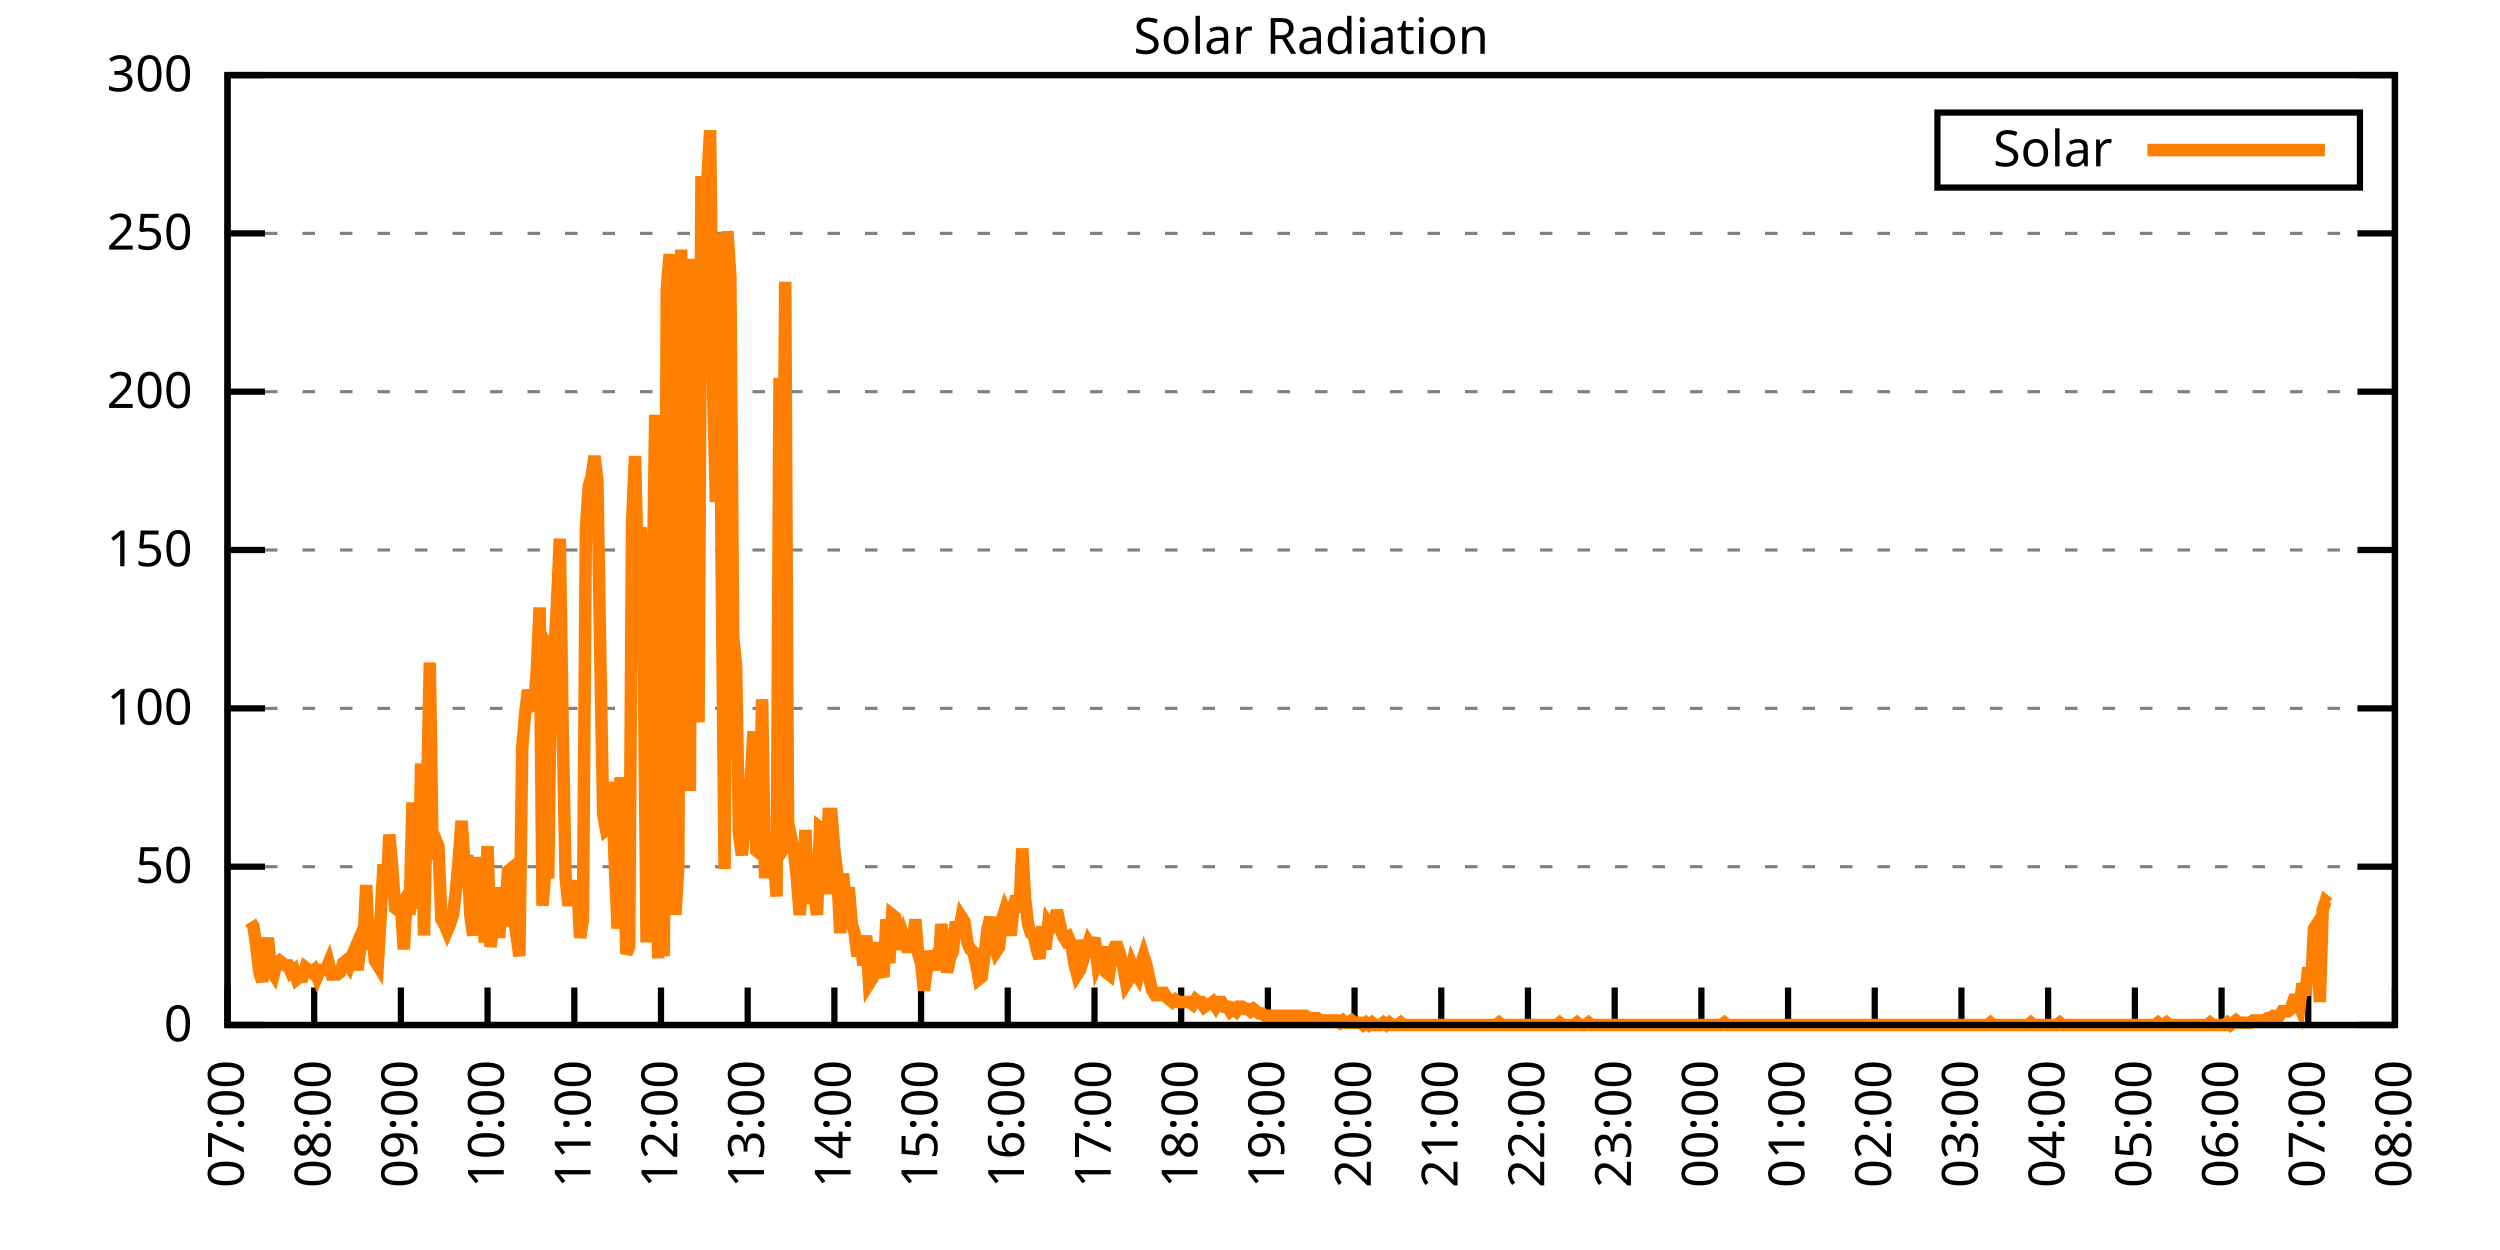
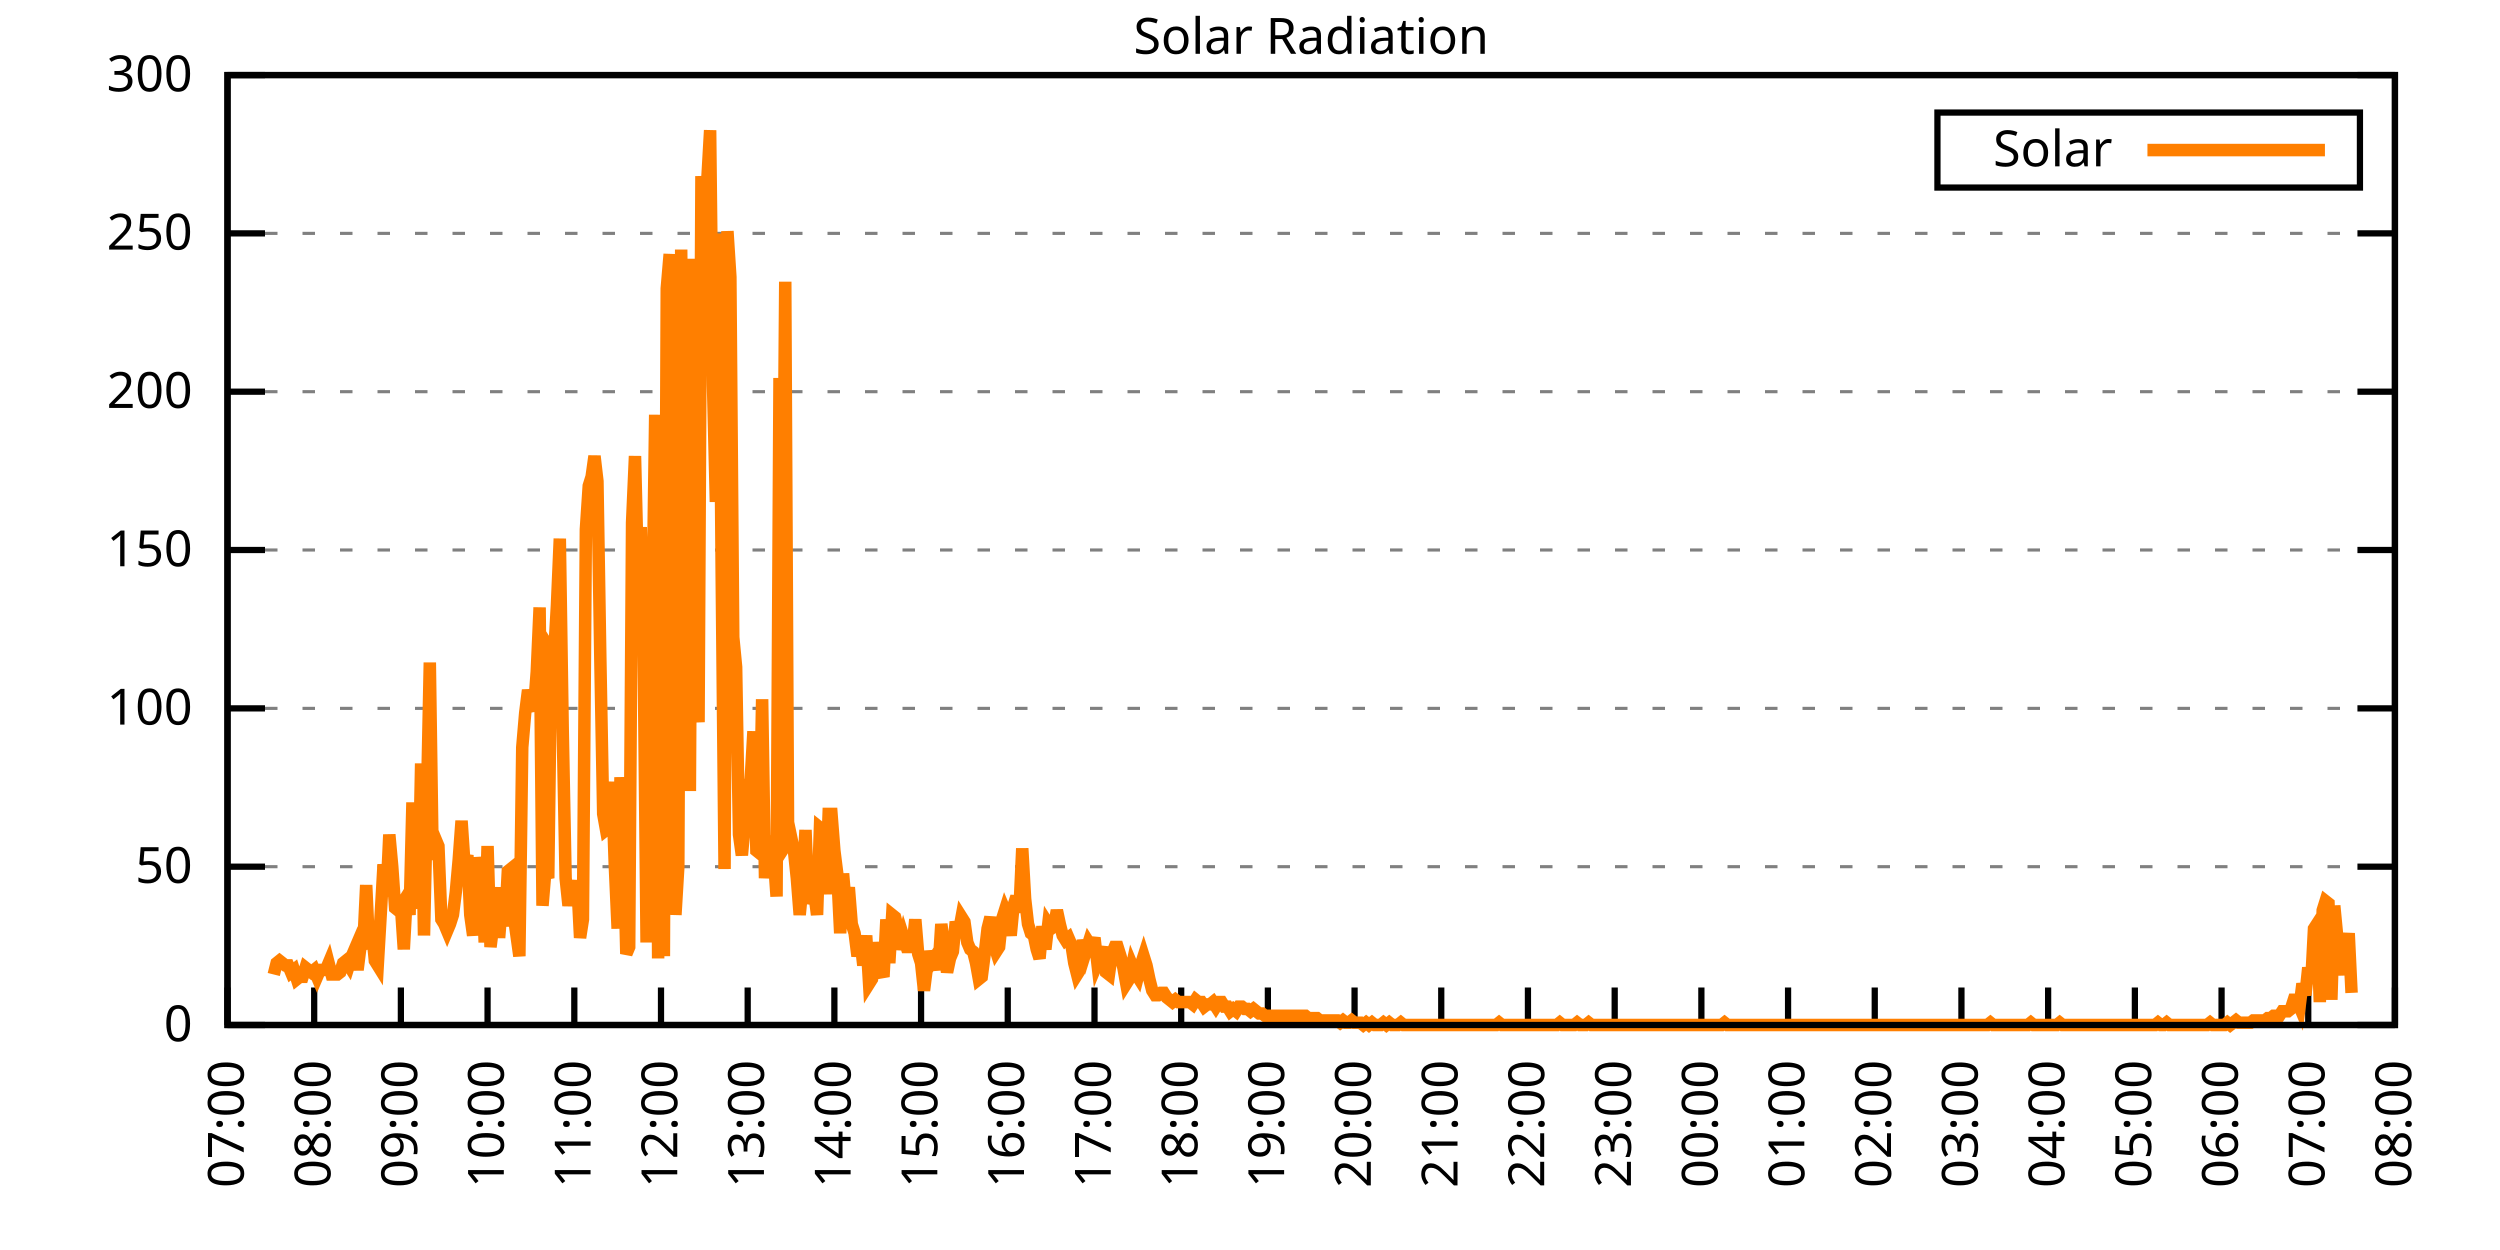
<svg xmlns="http://www.w3.org/2000/svg" xmlns:xlink="http://www.w3.org/1999/xlink" width="400" height="200" viewBox="0 0 400 200">
  <g id="gnuplot_canvas">
    <rect x="0" y="0" width="400" height="200" fill="none" />
    <defs>
      <circle id="gpDot" r="0.5" stroke-width="0.5" stroke="currentColor" />
      <path id="gpPt0" stroke-width="0.333" stroke="currentColor" d="M-1,0 h2 M0,-1 v2" />
      <path id="gpPt1" stroke-width="0.333" stroke="currentColor" d="M-1,-1 L1,1 M1,-1 L-1,1" />
      <path id="gpPt2" stroke-width="0.333" stroke="currentColor" d="M-1,0 L1,0 M0,-1 L0,1 M-1,-1 L1,1 M-1,1 L1,-1" />
      <rect id="gpPt3" stroke-width="0.333" stroke="currentColor" x="-1" y="-1" width="2" height="2" />
      <rect id="gpPt4" stroke-width="0.333" stroke="currentColor" fill="currentColor" x="-1" y="-1" width="2" height="2" />
      <circle id="gpPt5" stroke-width="0.333" stroke="currentColor" cx="0" cy="0" r="1" />
      <use xlink:href="#gpPt5" id="gpPt6" fill="currentColor" stroke="none" />
      <path id="gpPt7" stroke-width="0.333" stroke="currentColor" d="M0,-1.33 L-1.33,0.67 L1.33,0.67 z" />
      <use xlink:href="#gpPt7" id="gpPt8" fill="currentColor" stroke="none" />
      <use xlink:href="#gpPt7" id="gpPt9" stroke="currentColor" transform="rotate(180)" />
      <use xlink:href="#gpPt9" id="gpPt10" fill="currentColor" stroke="none" />
      <use xlink:href="#gpPt3" id="gpPt11" stroke="currentColor" transform="rotate(45)" />
      <use xlink:href="#gpPt11" id="gpPt12" fill="currentColor" stroke="none" />
      <path id="gpPt13" stroke-width="0.333" stroke="currentColor" d="M0,1.330 L1.265,0.411 L0.782,-1.067 L-0.782,-1.076 L-1.265,0.411 z" />
      <use xlink:href="#gpPt13" id="gpPt14" fill="currentColor" stroke="none" />
      <filter id="textbox" filterUnits="objectBoundingBox" x="0" y="0" height="1" width="1">
        <feFlood flood-color="white" flood-opacity="1" result="bgnd" />
        <feComposite in="SourceGraphic" in2="bgnd" operator="atop" />
      </filter>
      <filter id="greybox" filterUnits="objectBoundingBox" x="0" y="0" height="1" width="1">
        <feFlood flood-color="lightgrey" flood-opacity="1" result="grey" />
        <feComposite in="SourceGraphic" in2="grey" operator="atop" />
      </filter>
    </defs>
    <g fill="none" color="white" stroke="currentColor" stroke-width="1.00" stroke-linecap="butt" stroke-linejoin="miter">
</g>
    <g fill="none" color="black" stroke="currentColor" stroke-width="1.00" stroke-linecap="butt" stroke-linejoin="miter">
      <g stroke="none" shape-rendering="crispEdges">
        <polygon fill="rgb(255, 255, 255)" points="36.40,164.00 383.18,164.00 383.18,12.02 36.40,12.02 " />
      </g>
    </g>
    <g fill="none" color="black" stroke="currentColor" stroke-width="1.00" stroke-linecap="butt" stroke-linejoin="miter">
</g>
    <g fill="none" color="black" stroke="black" stroke-width="0.50" stroke-linecap="butt" stroke-linejoin="miter">
</g>
    <g fill="none" color="gray" stroke="currentColor" stroke-width="0.50" stroke-linecap="butt" stroke-linejoin="miter">
      <path stroke="gray" stroke-dasharray="2,4" class="gridline" d="M36.40,164.00 L383.19,164.00  " />
    </g>
    <g fill="none" color="gray" stroke="gray" stroke-width="1.00" stroke-linecap="butt" stroke-linejoin="miter">
</g>
    <g fill="none" color="black" stroke="currentColor" stroke-width="1.00" stroke-linecap="butt" stroke-linejoin="miter">
      <path stroke="black" d="M36.40,164.00 L42.40,164.00 M383.19,164.00 L377.19,164.00  " />
      <g transform="translate(30.80,166.60)" stroke="none" fill="black" font-family="Sans" font-size="8.00" text-anchor="end">
        <text>
          <tspan font-family="Sans"> 0</tspan>
        </text>
      </g>
    </g>
    <g fill="none" color="black" stroke="currentColor" stroke-width="1.00" stroke-linecap="butt" stroke-linejoin="miter">
</g>
    <g fill="none" color="black" stroke="black" stroke-width="0.50" stroke-linecap="butt" stroke-linejoin="miter">
</g>
    <g fill="none" color="gray" stroke="currentColor" stroke-width="0.50" stroke-linecap="butt" stroke-linejoin="miter">
      <path stroke="gray" stroke-dasharray="2,4" class="gridline" d="M36.40,138.67 L383.19,138.67  " />
    </g>
    <g fill="none" color="gray" stroke="gray" stroke-width="1.00" stroke-linecap="butt" stroke-linejoin="miter">
</g>
    <g fill="none" color="black" stroke="currentColor" stroke-width="1.00" stroke-linecap="butt" stroke-linejoin="miter">
      <path stroke="black" d="M36.40,138.67 L42.40,138.67 M383.19,138.67 L377.19,138.67  " />
      <g transform="translate(30.80,141.27)" stroke="none" fill="black" font-family="Sans" font-size="8.00" text-anchor="end">
        <text>
          <tspan font-family="Sans"> 50</tspan>
        </text>
      </g>
    </g>
    <g fill="none" color="black" stroke="currentColor" stroke-width="1.00" stroke-linecap="butt" stroke-linejoin="miter">
</g>
    <g fill="none" color="black" stroke="black" stroke-width="0.50" stroke-linecap="butt" stroke-linejoin="miter">
</g>
    <g fill="none" color="gray" stroke="currentColor" stroke-width="0.50" stroke-linecap="butt" stroke-linejoin="miter">
      <path stroke="gray" stroke-dasharray="2,4" class="gridline" d="M36.40,113.34 L383.19,113.34  " />
    </g>
    <g fill="none" color="gray" stroke="gray" stroke-width="1.00" stroke-linecap="butt" stroke-linejoin="miter">
</g>
    <g fill="none" color="black" stroke="currentColor" stroke-width="1.00" stroke-linecap="butt" stroke-linejoin="miter">
      <path stroke="black" d="M36.40,113.34 L42.40,113.34 M383.19,113.34 L377.19,113.34  " />
      <g transform="translate(30.80,115.94)" stroke="none" fill="black" font-family="Sans" font-size="8.00" text-anchor="end">
        <text>
          <tspan font-family="Sans"> 100</tspan>
        </text>
      </g>
    </g>
    <g fill="none" color="black" stroke="currentColor" stroke-width="1.00" stroke-linecap="butt" stroke-linejoin="miter">
</g>
    <g fill="none" color="black" stroke="black" stroke-width="0.50" stroke-linecap="butt" stroke-linejoin="miter">
</g>
    <g fill="none" color="gray" stroke="currentColor" stroke-width="0.50" stroke-linecap="butt" stroke-linejoin="miter">
      <path stroke="gray" stroke-dasharray="2,4" class="gridline" d="M36.40,88.00 L383.19,88.00  " />
    </g>
    <g fill="none" color="gray" stroke="gray" stroke-width="1.00" stroke-linecap="butt" stroke-linejoin="miter">
</g>
    <g fill="none" color="black" stroke="currentColor" stroke-width="1.00" stroke-linecap="butt" stroke-linejoin="miter">
      <path stroke="black" d="M36.40,88.00 L42.40,88.00 M383.19,88.00 L377.19,88.00  " />
      <g transform="translate(30.80,90.60)" stroke="none" fill="black" font-family="Sans" font-size="8.00" text-anchor="end">
        <text>
          <tspan font-family="Sans"> 150</tspan>
        </text>
      </g>
    </g>
    <g fill="none" color="black" stroke="currentColor" stroke-width="1.00" stroke-linecap="butt" stroke-linejoin="miter">
</g>
    <g fill="none" color="black" stroke="black" stroke-width="0.50" stroke-linecap="butt" stroke-linejoin="miter">
</g>
    <g fill="none" color="gray" stroke="currentColor" stroke-width="0.50" stroke-linecap="butt" stroke-linejoin="miter">
      <path stroke="gray" stroke-dasharray="2,4" class="gridline" d="M36.40,62.67 L383.19,62.67  " />
    </g>
    <g fill="none" color="gray" stroke="gray" stroke-width="1.00" stroke-linecap="butt" stroke-linejoin="miter">
</g>
    <g fill="none" color="black" stroke="currentColor" stroke-width="1.00" stroke-linecap="butt" stroke-linejoin="miter">
      <path stroke="black" d="M36.40,62.67 L42.40,62.67 M383.19,62.67 L377.19,62.67  " />
      <g transform="translate(30.80,65.27)" stroke="none" fill="black" font-family="Sans" font-size="8.00" text-anchor="end">
        <text>
          <tspan font-family="Sans"> 200</tspan>
        </text>
      </g>
    </g>
    <g fill="none" color="black" stroke="currentColor" stroke-width="1.00" stroke-linecap="butt" stroke-linejoin="miter">
</g>
    <g fill="none" color="black" stroke="black" stroke-width="0.50" stroke-linecap="butt" stroke-linejoin="miter">
</g>
    <g fill="none" color="gray" stroke="currentColor" stroke-width="0.50" stroke-linecap="butt" stroke-linejoin="miter">
      <path stroke="gray" stroke-dasharray="2,4" class="gridline" d="M36.40,37.34 L383.19,37.34  " />
    </g>
    <g fill="none" color="gray" stroke="gray" stroke-width="1.00" stroke-linecap="butt" stroke-linejoin="miter">
</g>
    <g fill="none" color="black" stroke="currentColor" stroke-width="1.00" stroke-linecap="butt" stroke-linejoin="miter">
      <path stroke="black" d="M36.40,37.34 L42.40,37.34 M383.19,37.34 L377.19,37.34  " />
      <g transform="translate(30.80,39.94)" stroke="none" fill="black" font-family="Sans" font-size="8.00" text-anchor="end">
        <text>
          <tspan font-family="Sans"> 250</tspan>
        </text>
      </g>
    </g>
    <g fill="none" color="black" stroke="currentColor" stroke-width="1.00" stroke-linecap="butt" stroke-linejoin="miter">
</g>
    <g fill="none" color="black" stroke="black" stroke-width="0.50" stroke-linecap="butt" stroke-linejoin="miter">
</g>
    <g fill="none" color="gray" stroke="currentColor" stroke-width="0.50" stroke-linecap="butt" stroke-linejoin="miter">
      <path stroke="gray" stroke-dasharray="2,4" class="gridline" d="M36.40,12.01 L383.19,12.01  " />
    </g>
    <g fill="none" color="gray" stroke="gray" stroke-width="1.00" stroke-linecap="butt" stroke-linejoin="miter">
</g>
    <g fill="none" color="black" stroke="currentColor" stroke-width="1.00" stroke-linecap="butt" stroke-linejoin="miter">
      <path stroke="black" d="M36.40,12.01 L42.40,12.01 M383.19,12.01 L377.19,12.01  " />
      <g transform="translate(30.80,14.61)" stroke="none" fill="black" font-family="Sans" font-size="8.00" text-anchor="end">
        <text>
          <tspan font-family="Sans"> 300</tspan>
        </text>
      </g>
    </g>
    <g fill="none" color="black" stroke="currentColor" stroke-width="1.00" stroke-linecap="butt" stroke-linejoin="miter">
      <path stroke="black" d="M36.40,164.00 L36.40,158.00  " />
      <g transform="translate(39.00,169.60) rotate(270.00)" stroke="none" fill="black" font-family="Sans" font-size="8.00" text-anchor="end">
        <text>
          <tspan font-family="Sans">07:00</tspan>
        </text>
      </g>
    </g>
    <g fill="none" color="black" stroke="currentColor" stroke-width="1.00" stroke-linecap="butt" stroke-linejoin="miter">
      <path stroke="black" d="M50.27,164.00 L50.27,158.00  " />
      <g transform="translate(52.87,169.60) rotate(270.00)" stroke="none" fill="black" font-family="Sans" font-size="8.00" text-anchor="end">
        <text>
          <tspan font-family="Sans">08:00</tspan>
        </text>
      </g>
    </g>
    <g fill="none" color="black" stroke="currentColor" stroke-width="1.00" stroke-linecap="butt" stroke-linejoin="miter">
      <path stroke="black" d="M64.14,164.00 L64.14,158.00  " />
      <g transform="translate(66.74,169.60) rotate(270.00)" stroke="none" fill="black" font-family="Sans" font-size="8.00" text-anchor="end">
        <text>
          <tspan font-family="Sans">09:00</tspan>
        </text>
      </g>
    </g>
    <g fill="none" color="black" stroke="currentColor" stroke-width="1.00" stroke-linecap="butt" stroke-linejoin="miter">
      <path stroke="black" d="M78.01,164.00 L78.01,158.00  " />
      <g transform="translate(80.61,169.60) rotate(270.00)" stroke="none" fill="black" font-family="Sans" font-size="8.00" text-anchor="end">
        <text>
          <tspan font-family="Sans">10:00</tspan>
        </text>
      </g>
    </g>
    <g fill="none" color="black" stroke="currentColor" stroke-width="1.00" stroke-linecap="butt" stroke-linejoin="miter">
      <path stroke="black" d="M91.89,164.00 L91.89,158.00  " />
      <g transform="translate(94.49,169.60) rotate(270.00)" stroke="none" fill="black" font-family="Sans" font-size="8.00" text-anchor="end">
        <text>
          <tspan font-family="Sans">11:00</tspan>
        </text>
      </g>
    </g>
    <g fill="none" color="black" stroke="currentColor" stroke-width="1.00" stroke-linecap="butt" stroke-linejoin="miter">
      <path stroke="black" d="M105.76,164.00 L105.76,158.00  " />
      <g transform="translate(108.36,169.60) rotate(270.00)" stroke="none" fill="black" font-family="Sans" font-size="8.00" text-anchor="end">
        <text>
          <tspan font-family="Sans">12:00</tspan>
        </text>
      </g>
    </g>
    <g fill="none" color="black" stroke="currentColor" stroke-width="1.00" stroke-linecap="butt" stroke-linejoin="miter">
      <path stroke="black" d="M119.63,164.00 L119.63,158.00  " />
      <g transform="translate(122.23,169.60) rotate(270.00)" stroke="none" fill="black" font-family="Sans" font-size="8.00" text-anchor="end">
        <text>
          <tspan font-family="Sans">13:00</tspan>
        </text>
      </g>
    </g>
    <g fill="none" color="black" stroke="currentColor" stroke-width="1.00" stroke-linecap="butt" stroke-linejoin="miter">
      <path stroke="black" d="M133.50,164.00 L133.50,158.00  " />
      <g transform="translate(136.10,169.60) rotate(270.00)" stroke="none" fill="black" font-family="Sans" font-size="8.00" text-anchor="end">
        <text>
          <tspan font-family="Sans">14:00</tspan>
        </text>
      </g>
    </g>
    <g fill="none" color="black" stroke="currentColor" stroke-width="1.00" stroke-linecap="butt" stroke-linejoin="miter">
      <path stroke="black" d="M147.37,164.00 L147.37,158.00  " />
      <g transform="translate(149.97,169.60) rotate(270.00)" stroke="none" fill="black" font-family="Sans" font-size="8.00" text-anchor="end">
        <text>
          <tspan font-family="Sans">15:00</tspan>
        </text>
      </g>
    </g>
    <g fill="none" color="black" stroke="currentColor" stroke-width="1.00" stroke-linecap="butt" stroke-linejoin="miter">
      <path stroke="black" d="M161.24,164.00 L161.24,158.00  " />
      <g transform="translate(163.84,169.60) rotate(270.00)" stroke="none" fill="black" font-family="Sans" font-size="8.00" text-anchor="end">
        <text>
          <tspan font-family="Sans">16:00</tspan>
        </text>
      </g>
    </g>
    <g fill="none" color="black" stroke="currentColor" stroke-width="1.00" stroke-linecap="butt" stroke-linejoin="miter">
      <path stroke="black" d="M175.12,164.00 L175.12,158.00  " />
      <g transform="translate(177.72,169.60) rotate(270.00)" stroke="none" fill="black" font-family="Sans" font-size="8.00" text-anchor="end">
        <text>
          <tspan font-family="Sans">17:00</tspan>
        </text>
      </g>
    </g>
    <g fill="none" color="black" stroke="currentColor" stroke-width="1.00" stroke-linecap="butt" stroke-linejoin="miter">
      <path stroke="black" d="M188.99,164.00 L188.99,158.00  " />
      <g transform="translate(191.59,169.60) rotate(270.00)" stroke="none" fill="black" font-family="Sans" font-size="8.00" text-anchor="end">
        <text>
          <tspan font-family="Sans">18:00</tspan>
        </text>
      </g>
    </g>
    <g fill="none" color="black" stroke="currentColor" stroke-width="1.00" stroke-linecap="butt" stroke-linejoin="miter">
      <path stroke="black" d="M202.86,164.00 L202.86,158.00  " />
      <g transform="translate(205.46,169.60) rotate(270.00)" stroke="none" fill="black" font-family="Sans" font-size="8.00" text-anchor="end">
        <text>
          <tspan font-family="Sans">19:00</tspan>
        </text>
      </g>
    </g>
    <g fill="none" color="black" stroke="currentColor" stroke-width="1.00" stroke-linecap="butt" stroke-linejoin="miter">
      <path stroke="black" d="M216.73,164.00 L216.73,158.00  " />
      <g transform="translate(219.33,169.60) rotate(270.00)" stroke="none" fill="black" font-family="Sans" font-size="8.00" text-anchor="end">
        <text>
          <tspan font-family="Sans">20:00</tspan>
        </text>
      </g>
    </g>
    <g fill="none" color="black" stroke="currentColor" stroke-width="1.00" stroke-linecap="butt" stroke-linejoin="miter">
      <path stroke="black" d="M230.60,164.00 L230.60,158.00  " />
      <g transform="translate(233.20,169.60) rotate(270.00)" stroke="none" fill="black" font-family="Sans" font-size="8.00" text-anchor="end">
        <text>
          <tspan font-family="Sans">21:00</tspan>
        </text>
      </g>
    </g>
    <g fill="none" color="black" stroke="currentColor" stroke-width="1.00" stroke-linecap="butt" stroke-linejoin="miter">
      <path stroke="black" d="M244.47,164.00 L244.47,158.00  " />
      <g transform="translate(247.07,169.60) rotate(270.00)" stroke="none" fill="black" font-family="Sans" font-size="8.00" text-anchor="end">
        <text>
          <tspan font-family="Sans">22:00</tspan>
        </text>
      </g>
    </g>
    <g fill="none" color="black" stroke="currentColor" stroke-width="1.00" stroke-linecap="butt" stroke-linejoin="miter">
      <path stroke="black" d="M258.35,164.00 L258.35,158.00  " />
      <g transform="translate(260.95,169.60) rotate(270.00)" stroke="none" fill="black" font-family="Sans" font-size="8.00" text-anchor="end">
        <text>
          <tspan font-family="Sans">23:00</tspan>
        </text>
      </g>
    </g>
    <g fill="none" color="black" stroke="currentColor" stroke-width="1.00" stroke-linecap="butt" stroke-linejoin="miter">
      <path stroke="black" d="M272.22,164.00 L272.22,158.00  " />
      <g transform="translate(274.82,169.60) rotate(270.00)" stroke="none" fill="black" font-family="Sans" font-size="8.00" text-anchor="end">
        <text>
          <tspan font-family="Sans">00:00</tspan>
        </text>
      </g>
    </g>
    <g fill="none" color="black" stroke="currentColor" stroke-width="1.00" stroke-linecap="butt" stroke-linejoin="miter">
      <path stroke="black" d="M286.09,164.00 L286.09,158.00  " />
      <g transform="translate(288.69,169.60) rotate(270.00)" stroke="none" fill="black" font-family="Sans" font-size="8.00" text-anchor="end">
        <text>
          <tspan font-family="Sans">01:00</tspan>
        </text>
      </g>
    </g>
    <g fill="none" color="black" stroke="currentColor" stroke-width="1.00" stroke-linecap="butt" stroke-linejoin="miter">
      <path stroke="black" d="M299.96,164.00 L299.96,158.00  " />
      <g transform="translate(302.56,169.60) rotate(270.00)" stroke="none" fill="black" font-family="Sans" font-size="8.00" text-anchor="end">
        <text>
          <tspan font-family="Sans">02:00</tspan>
        </text>
      </g>
    </g>
    <g fill="none" color="black" stroke="currentColor" stroke-width="1.00" stroke-linecap="butt" stroke-linejoin="miter">
      <path stroke="black" d="M313.83,164.00 L313.83,158.00  " />
      <g transform="translate(316.43,169.60) rotate(270.00)" stroke="none" fill="black" font-family="Sans" font-size="8.00" text-anchor="end">
        <text>
          <tspan font-family="Sans">03:00</tspan>
        </text>
      </g>
    </g>
    <g fill="none" color="black" stroke="currentColor" stroke-width="1.00" stroke-linecap="butt" stroke-linejoin="miter">
      <path stroke="black" d="M327.70,164.00 L327.70,158.00  " />
      <g transform="translate(330.30,169.60) rotate(270.00)" stroke="none" fill="black" font-family="Sans" font-size="8.00" text-anchor="end">
        <text>
          <tspan font-family="Sans">04:00</tspan>
        </text>
      </g>
    </g>
    <g fill="none" color="black" stroke="currentColor" stroke-width="1.00" stroke-linecap="butt" stroke-linejoin="miter">
      <path stroke="black" d="M341.58,164.00 L341.58,158.00  " />
      <g transform="translate(344.18,169.60) rotate(270.00)" stroke="none" fill="black" font-family="Sans" font-size="8.00" text-anchor="end">
        <text>
          <tspan font-family="Sans">05:00</tspan>
        </text>
      </g>
    </g>
    <g fill="none" color="black" stroke="currentColor" stroke-width="1.00" stroke-linecap="butt" stroke-linejoin="miter">
      <path stroke="black" d="M355.45,164.00 L355.45,158.00  " />
      <g transform="translate(358.05,169.60) rotate(270.00)" stroke="none" fill="black" font-family="Sans" font-size="8.00" text-anchor="end">
        <text>
          <tspan font-family="Sans">06:00</tspan>
        </text>
      </g>
    </g>
    <g fill="none" color="black" stroke="currentColor" stroke-width="1.00" stroke-linecap="butt" stroke-linejoin="miter">
      <path stroke="black" d="M369.32,164.00 L369.32,158.00  " />
      <g transform="translate(371.92,169.60) rotate(270.00)" stroke="none" fill="black" font-family="Sans" font-size="8.00" text-anchor="end">
        <text>
          <tspan font-family="Sans">07:00</tspan>
        </text>
      </g>
    </g>
    <g fill="none" color="black" stroke="currentColor" stroke-width="1.00" stroke-linecap="butt" stroke-linejoin="miter">
      <path stroke="black" d="M383.19,164.00 L383.19,158.00  " />
      <g transform="translate(385.79,169.60) rotate(270.00)" stroke="none" fill="black" font-family="Sans" font-size="8.00" text-anchor="end">
        <text>
          <tspan font-family="Sans">08:00</tspan>
        </text>
      </g>
    </g>
    <g fill="none" color="black" stroke="currentColor" stroke-width="1.00" stroke-linecap="butt" stroke-linejoin="miter">
</g>
    <g fill="none" color="black" stroke="currentColor" stroke-width="1.00" stroke-linecap="butt" stroke-linejoin="miter">
      <path stroke="black" d="M36.40,12.01 L36.40,164.00 L383.19,164.00 L383.19,12.01 L36.40,12.01 Z  " />
    </g>
    <g fill="none" color="black" stroke="currentColor" stroke-width="1.00" stroke-linecap="butt" stroke-linejoin="miter">
</g>
    <g fill="none" color="black" stroke="currentColor" stroke-width="1.00" stroke-linecap="butt" stroke-linejoin="miter">
      <path stroke="black" d="M309.99,30.01 L309.99,18.01 L377.59,18.01 L377.59,30.01 L309.99,30.01 Z  " />
    </g>
    <g id="Solar_Radiation_plot_1">
      <g fill="none" color="white" stroke="black" stroke-width="2.00" stroke-linecap="butt" stroke-linejoin="miter">
</g>
      <g fill="none" color="black" stroke="currentColor" stroke-width="2.00" stroke-linecap="butt" stroke-linejoin="miter">
        <g transform="translate(337.99,26.61)" stroke="none" fill="black" font-family="Sans" font-size="8.00" text-anchor="end">
          <text>
            <tspan font-family="Sans">Solar</tspan>
          </text>
        </g>
      </g>
      <g fill="none" color="black" stroke="currentColor" stroke-width="2.00" stroke-linecap="butt" stroke-linejoin="miter">
-         <path stroke="rgb(255, 127,   0)" d="M343.59,24.01 L371.99,24.01 M40.10,147.48 L40.56,148.22 L41.02,151.52 L41.49,155.56 L41.95,157.03 L42.41,153.72   L42.87,150.05 L43.34,155.19 L43.80,155.92 L44.26,154.09 L44.72,153.72 L45.19,154.09 L45.65,154.46 L46.11,154.46   L46.57,155.56 L47.03,155.19 L47.50,156.66 L47.96,156.29 L48.42,156.29 L48.88,154.82 L49.35,155.19 L49.81,155.56   L50.27,155.19 L50.73,156.29 L51.20,155.19 L51.66,155.19 L52.12,155.19 L52.58,154.09 L53.05,155.92 L53.51,155.92   L53.97,155.92 L54.43,155.56 L54.90,154.09 L55.36,153.72 L55.82,154.46 L56.28,152.99 L56.75,151.89 L57.21,155.19   L57.67,151.52 L58.13,151.15 L58.59,141.61 L59.06,151.89 L59.52,148.95 L59.98,153.72 L60.44,154.46 L60.91,146.38   L61.37,138.30 L61.83,143.44 L62.29,133.53 L62.76,138.67 L63.22,145.28 L63.68,145.65 L64.14,144.91 L64.61,151.89   L65.07,143.44 L65.53,146.38 L65.99,128.39 L66.46,143.44 L66.92,145.28 L67.38,122.15 L67.84,149.68 L68.30,128.76   L68.77,106.00 L69.23,137.57 L69.69,134.27 L70.15,135.37 L70.62,147.11 L71.08,147.85 L71.54,148.95 L72.00,147.85   L72.47,146.38 L72.93,142.71 L73.39,137.57 L73.85,131.33 L74.32,138.30 L74.78,136.84 L75.24,146.38 L75.70,149.68   L76.17,137.20 L76.63,140.14 L77.09,138.67 L77.55,150.79 L78.01,135.37 L78.48,151.52 L78.94,147.85 L79.40,141.98   L79.86,150.05 L80.33,144.18 L80.79,148.22 L81.25,139.41 L81.71,139.04 L82.18,146.38 L82.64,149.68 L83.10,152.99   L83.56,119.58 L84.03,114.08 L84.49,110.41 L84.95,112.61 L85.41,113.71 L85.88,107.47 L86.34,97.19 L86.80,144.91   L87.26,139.41 L87.72,140.51 L88.19,104.17 L88.65,104.90 L89.11,96.83 L89.57,86.18 L90.04,117.01 L90.50,140.51   L90.96,144.91 L91.42,141.61 L91.89,144.18 L92.35,140.87 L92.81,150.05 L93.27,147.11 L93.74,84.71 L94.20,77.74   L94.66,76.27 L95.12,72.97 L95.59,77.00 L96.05,105.27 L96.51,130.23 L96.97,132.80 L97.44,132.43 L97.90,125.09   L98.36,138.30 L98.82,148.58 L99.28,124.36 L99.75,133.90 L100.21,152.62 L100.67,151.52 L101.13,83.61 L101.60,72.97   L102.06,91.69 L102.52,84.34 L102.98,104.17 L103.45,150.79 L103.91,125.09 L104.37,99.39 L104.83,66.36 L105.30,153.35   L105.76,75.17 L106.22,152.99 L106.68,46.17 L107.15,40.66 L107.61,79.21 L108.07,146.38 L108.53,138.67 L108.99,39.93   L109.46,91.32 L109.92,45.43 L110.38,126.56 L110.84,41.40 L111.31,109.67 L111.77,115.55 L112.23,28.18 L112.69,36.99   L113.16,28.92 L113.62,20.84 L114.08,61.59 L114.54,80.31 L115.01,37.36 L115.47,92.05 L115.93,139.04 L116.39,36.99   L116.86,44.33 L117.32,101.96 L117.78,106.74 L118.24,133.53 L118.70,136.84 L119.17,131.70 L119.63,125.46 L120.09,125.09   L120.55,117.01 L121.02,136.10 L121.48,136.47 L121.94,111.88 L122.40,140.51 L122.87,134.63 L123.33,134.63 L123.79,136.84   L124.25,143.44 L124.72,60.48 L125.18,102.33 L125.64,45.07 L126.10,134.63 L126.57,133.90 L127.03,136.10 L127.49,140.51   L127.95,146.38 L128.41,141.61 L128.88,132.80 L129.34,144.55 L129.80,143.08 L130.26,142.71 L130.73,146.38 L131.19,132.43   L131.65,132.80 L132.11,143.08 L132.58,130.23 L133.04,130.23 L133.50,136.10 L133.96,139.77 L134.43,149.32 L134.89,139.77   L135.35,145.28 L135.81,141.98 L136.28,147.85 L136.74,149.32 L137.20,152.99 L137.66,150.42 L138.13,154.46 L138.59,149.68   L139.05,157.39 L139.51,156.66 L139.97,150.79 L140.44,154.09 L140.90,155.19 L141.36,156.29 L141.82,147.11 L142.29,154.09   L142.75,146.38 L143.21,146.75 L143.67,148.58 L144.14,151.89 L144.60,150.05 L145.06,151.52 L145.52,151.52 L145.99,151.52   L146.45,147.11 L146.91,152.62 L147.37,154.09 L147.84,158.49 L148.30,154.82 L148.76,152.25 L149.22,153.72 L149.68,152.99   L150.15,155.19 L150.61,147.85 L151.07,151.52 L151.53,155.56 L152.00,153.35 L152.46,152.25 L152.92,147.48 L153.38,149.32   L153.85,146.75 L154.31,147.48 L154.77,150.79 L155.23,151.89 L155.70,152.25 L156.16,154.09 L156.62,156.66 L157.08,156.29   L157.55,152.62 L158.01,148.58 L158.47,146.75 L158.93,150.79 L159.39,152.25 L159.86,151.52 L160.32,147.11 L160.78,145.65   L161.24,146.75 L161.71,149.68 L162.17,144.91 L162.63,143.44 L163.09,146.01 L163.56,135.74 L164.02,143.81 L164.48,147.85   L164.94,149.32 L165.41,149.68 L165.87,151.89 L166.33,153.35 L166.79,148.22 L167.26,151.89 L167.72,147.85 L168.18,148.58   L168.64,148.22 L169.10,145.65 L169.57,147.85 L170.03,149.68 L170.49,150.42 L170.95,150.05 L171.42,151.15 L171.88,154.09   L172.34,155.92 L172.80,155.19 L173.27,150.42 L173.73,152.25 L174.19,150.79 L174.65,151.52 L175.12,150.05 L175.58,154.09   L176.04,152.99 L176.50,151.52 L176.97,155.56 L177.43,155.92 L177.89,152.62 L178.35,151.52 L178.82,151.52 L179.28,152.99   L179.74,154.82 L180.20,157.39 L180.66,156.66 L181.13,154.46 L181.59,155.56 L182.05,156.29 L182.51,154.46 L182.98,152.99   L183.44,154.46 L183.90,156.66 L184.36,158.49 L184.83,159.23 L185.29,159.23 L185.75,158.86 L186.21,158.86 L186.68,159.60   L187.14,159.96 L187.60,160.33 L188.06,159.96 L188.53,160.33 L188.99,160.33 L189.45,160.33 L189.91,160.33 L190.37,160.33   L190.84,160.70 L191.30,159.96 L191.76,160.33 L192.22,160.33 L192.69,161.06 L193.15,160.70 L193.61,160.70 L194.07,160.33   L194.54,161.06 L195.00,160.33 L195.46,160.33 L195.92,161.06 L196.39,161.06 L196.85,161.80 L197.31,161.43 L197.77,161.80   L198.24,161.06 L198.70,161.06 L199.16,161.43 L199.62,161.43 L200.08,161.80 L200.55,161.43 L201.01,161.80 L201.47,162.16   L201.93,162.16 L202.40,162.53 L202.86,162.53 L203.32,162.53 L203.78,162.53 L204.25,162.53 L204.71,162.53 L205.17,162.53   L205.63,162.53 L206.10,162.53 L206.56,162.53 L207.02,162.53 L207.48,162.53 L207.95,162.53 L208.41,162.53 L208.87,162.53   L209.33,162.90 L209.80,162.90 L210.26,162.90 L210.72,162.90 L211.18,163.27 L211.64,163.27 L212.11,163.27 L212.57,163.27   L213.03,163.27 L213.49,163.27 L213.96,163.27 L214.42,163.63 L214.88,163.27 L215.34,163.63 L215.81,163.63 L216.27,163.27   L216.73,163.63 L217.19,163.63 L217.66,163.63 L218.12,164.00 L218.58,163.63 L219.04,164.00 L219.51,163.63 L219.97,164.00   L220.43,164.00 L220.89,164.00 L221.35,163.63 L221.82,164.00 L222.28,163.63 L222.74,164.00 L223.20,164.00 L223.67,164.00   L224.13,163.63 L224.59,164.00 L225.05,164.00 L225.52,164.00 L225.98,164.00 L226.44,164.00 L226.90,164.00 L227.37,164.00   L227.83,164.00 L228.29,164.00 L228.75,164.00 L229.22,164.00 L229.68,164.00 L230.14,164.00 L230.60,164.00 L231.06,164.00   L231.53,164.00 L231.99,164.00 L232.45,164.00 L232.91,164.00 L233.38,164.00 L233.84,164.00 L234.30,164.00 L234.76,164.00   L235.23,164.00 L235.69,164.00 L236.15,164.00 L236.61,164.00 L237.08,164.00 L237.54,164.00 L238.00,164.00 L238.46,164.00   L238.93,164.00 L239.39,164.00 L239.85,163.63 L240.31,164.00 L240.77,164.00 L241.24,164.00 L241.70,164.00 L242.16,164.00   L242.62,164.00 L243.09,164.00 L243.55,164.00 L244.01,164.00 L244.47,164.00 L244.94,164.00 L245.40,164.00 L245.86,164.00   L246.32,164.00 L246.79,164.00 L247.25,164.00 L247.71,164.00 L248.17,164.00 L248.64,164.00 L249.10,164.00 L249.56,163.63   L250.02,164.00 L250.49,164.00 L250.95,164.00 L251.41,164.00 L251.87,164.00 L252.33,163.63 L252.80,164.00 L253.26,164.00   L253.72,164.00 L254.18,163.63 L254.65,164.00 L255.11,164.00 L255.57,164.00 L256.03,164.00 L256.50,164.00 L256.96,164.00   L257.42,164.00 L257.88,164.00 L258.35,164.00 L258.81,164.00 L259.27,164.00 L259.73,164.00 L260.20,164.00 L260.66,164.00   L261.12,164.00 L261.58,164.00 L262.04,164.00 L262.51,164.00 L262.97,164.00 L263.43,164.00 L263.89,164.00 L264.36,164.00   L264.82,164.00 L265.28,164.00 L265.74,164.00 L266.21,164.00 L266.67,164.00 L267.13,164.00 L267.59,164.00 L268.06,164.00   L268.52,164.00 L268.98,164.00 L269.44,164.00 L269.91,164.00 L270.37,164.00 L270.83,164.00 L271.29,164.00 L271.75,164.00   L272.22,164.00 L272.68,164.00 L273.14,164.00 L273.60,164.00 L274.07,164.00 L274.53,164.00 L274.99,164.00 L275.45,164.00   L275.92,163.63 L276.38,164.00 L276.84,164.00 L277.30,164.00 L277.77,164.00 L278.23,164.00 L278.69,164.00 L279.15,164.00   L279.62,164.00 L280.08,164.00 L280.54,164.00 L281.00,164.00 L281.46,164.00 L281.93,164.00 L282.39,164.00 L282.85,164.00   L283.31,164.00 L283.78,164.00 L284.24,164.00 L284.70,164.00 L285.16,164.00 L285.63,164.00 L286.09,164.00 L286.55,164.00   L287.01,164.00 L287.48,164.00 L287.94,164.00 L288.40,164.00 L288.86,164.00 L289.33,164.00 L289.79,164.00 L290.25,164.00   L290.71,164.00 L291.18,164.00 L291.64,164.00 L292.10,164.00 L292.56,164.00 L293.02,164.00 L293.49,164.00 L293.95,164.00   L294.41,164.00 L294.87,164.00 L295.34,164.00 L295.80,164.00 L296.26,164.00 L296.72,164.00 L297.19,164.00 L297.65,164.00   L298.11,164.00 L298.57,164.00 L299.04,164.00 L299.50,164.00 L299.96,164.00 L300.42,164.00 L300.89,164.00 L301.35,164.00   L301.81,164.00 L302.27,164.00 L302.73,164.00 L303.20,164.00 L303.66,164.00 L304.12,164.00 L304.58,164.00 L305.05,164.00   L305.51,164.00 L305.97,164.00 L306.43,164.00 L306.90,164.00 L307.36,164.00 L307.82,164.00 L308.28,164.00 L308.75,164.00   L309.21,164.00 L309.67,164.00 L310.13,164.00 L310.60,164.00 L311.06,164.00 L311.52,164.00 L311.98,164.00 L312.44,164.00   L312.91,164.00 L313.37,164.00 L313.83,164.00 L314.29,164.00 L314.76,164.00 L315.22,164.00 L315.68,164.00 L316.14,164.00   L316.61,164.00 L317.07,164.00 L317.53,164.00 L317.99,164.00 L318.46,163.63 L318.92,164.00 L319.38,164.00 L319.84,164.00   L320.31,164.00 L320.77,164.00 L321.23,164.00 L321.69,164.00 L322.15,164.00 L322.62,164.00 L323.08,164.00 L323.54,164.00   L324.00,164.00 L324.47,164.00 L324.93,163.63 L325.39,164.00 L325.85,164.00 L326.32,164.00 L326.78,164.00 L327.24,164.00   L327.70,164.00 L328.17,164.00 L328.63,164.00 L329.09,164.00 L329.55,163.63 L330.02,164.00 L330.48,164.00 L330.94,164.00   L331.40,164.00 L331.87,164.00 L332.33,164.00 L332.79,164.00 L333.25,164.00 L333.71,164.00 L334.18,164.00 L334.64,164.00   L335.10,164.00 L335.56,164.00 L336.03,164.00 L336.49,164.00 L336.95,164.00 L337.41,164.00 L337.88,164.00 L338.34,164.00   L338.80,164.00 L339.26,164.00 L339.73,164.00 L340.19,164.00 L340.65,164.00 L341.11,164.00 L341.58,164.00 L342.04,164.00   L342.50,164.00 L342.96,164.00 L343.42,164.00 L343.89,164.00 L344.35,164.00 L344.81,164.00 L345.27,163.63 L345.74,164.00   L346.20,164.00 L346.66,163.63 L347.12,164.00 L347.59,164.00 L348.05,164.00 L348.51,164.00 L348.97,164.00 L349.44,164.00   L349.90,164.00 L350.36,164.00 L350.82,164.00 L351.29,164.00 L351.75,164.00 L352.21,164.00 L352.67,164.00 L353.13,164.00   L353.60,163.63 L354.06,164.00 L354.52,164.00 L354.98,164.00 L355.45,164.00 L355.91,164.00 L356.37,163.63 L356.83,164.00   L357.30,163.63 L357.76,163.27 L358.22,163.63 L358.68,163.63 L359.15,163.63 L359.61,163.63 L360.07,163.63 L360.53,163.27   L361.00,163.27 L361.46,163.27 L361.92,163.27 L362.38,163.27 L362.84,162.90 L363.31,162.90 L363.77,162.53 L364.23,162.53   L364.69,162.53 L365.16,161.80 L365.62,161.80 L366.08,161.80 L366.54,161.43 L367.01,159.96 L367.47,159.96 L367.93,161.06   L368.39,157.39 L368.86,159.23 L369.32,154.82 L369.78,157.39 L370.24,148.58 L370.71,147.85 L371.17,160.33 L371.63,145.65   L372.09,144.18 L372.56,144.55  " />
+         <path stroke="rgb(255, 127,   0)" d="M343.59,24.01 L371.99,24.01 M43.80,155.92 L44.26,154.09 L44.72,153.72 L45.19,154.09 L45.65,154.46 L46.11,154.46   L46.57,155.56 L47.03,155.19 L47.50,156.66 L47.96,156.29 L48.42,156.29 L48.88,154.82 L49.35,155.19 L49.81,155.56   L50.27,155.19 L50.73,156.29 L51.20,155.19 L51.66,155.19 L52.12,155.19 L52.58,154.09 L53.05,155.92 L53.51,155.92   L53.97,155.92 L54.43,155.56 L54.90,154.09 L55.36,153.72 L55.82,154.46 L56.28,152.99 L56.75,151.89 L57.21,155.19   L57.67,151.52 L58.13,151.15 L58.59,141.61 L59.06,151.89 L59.52,148.95 L59.98,153.72 L60.44,154.46 L60.91,146.38   L61.37,138.30 L61.83,143.44 L62.29,133.53 L62.76,138.67 L63.22,145.28 L63.68,145.65 L64.14,144.91 L64.61,151.89   L65.07,143.44 L65.53,146.38 L65.99,128.39 L66.46,143.44 L66.92,145.28 L67.38,122.15 L67.84,149.68 L68.30,128.76   L68.77,106.00 L69.23,137.57 L69.69,134.27 L70.15,135.37 L70.62,147.11 L71.08,147.85 L71.54,148.95 L72.00,147.85   L72.47,146.38 L72.93,142.71 L73.39,137.57 L73.85,131.33 L74.32,138.30 L74.78,136.84 L75.24,146.38 L75.70,149.68   L76.17,137.20 L76.63,140.14 L77.09,138.67 L77.55,150.79 L78.01,135.37 L78.48,151.52 L78.94,147.85 L79.40,141.98   L79.86,150.05 L80.33,144.18 L80.79,148.22 L81.25,139.41 L81.71,139.04 L82.18,146.38 L82.64,149.68 L83.10,152.99   L83.56,119.58 L84.03,114.08 L84.49,110.41 L84.95,112.61 L85.41,113.71 L85.88,107.47 L86.34,97.19 L86.80,144.91   L87.26,139.41 L87.72,140.51 L88.19,104.17 L88.65,104.90 L89.11,96.83 L89.57,86.18 L90.04,117.01 L90.50,140.51   L90.96,144.91 L91.42,141.61 L91.89,144.18 L92.35,140.87 L92.81,150.05 L93.27,147.11 L93.74,84.71 L94.20,77.74   L94.66,76.27 L95.12,72.97 L95.59,77.00 L96.05,105.27 L96.51,130.23 L96.97,132.80 L97.44,132.43 L97.90,125.09   L98.36,138.30 L98.82,148.58 L99.28,124.36 L99.75,133.90 L100.21,152.62 L100.67,151.52 L101.13,83.61 L101.60,72.97   L102.06,91.69 L102.52,84.34 L102.98,104.17 L103.45,150.79 L103.91,125.09 L104.37,99.39 L104.83,66.36 L105.30,153.35   L105.76,75.17 L106.22,152.99 L106.68,46.17 L107.15,40.66 L107.61,79.21 L108.07,146.38 L108.53,138.67 L108.99,39.93   L109.46,91.32 L109.92,45.43 L110.38,126.56 L110.84,41.40 L111.31,109.67 L111.77,115.55 L112.23,28.18 L112.69,36.99   L113.16,28.92 L113.62,20.84 L114.08,61.59 L114.54,80.31 L115.01,37.36 L115.47,92.05 L115.93,139.04 L116.39,36.99   L116.86,44.33 L117.32,101.96 L117.78,106.74 L118.24,133.53 L118.70,136.84 L119.17,131.70 L119.63,125.46 L120.09,125.09   L120.55,117.01 L121.02,136.10 L121.48,136.47 L121.94,111.88 L122.40,140.51 L122.87,134.63 L123.33,134.63 L123.79,136.84   L124.25,143.44 L124.72,60.48 L125.18,102.33 L125.64,45.07 L126.10,134.63 L126.57,133.90 L127.03,136.10 L127.49,140.51   L127.95,146.38 L128.41,141.61 L128.88,132.80 L129.34,144.55 L129.80,143.08 L130.26,142.71 L130.73,146.38 L131.19,132.43   L131.65,132.80 L132.11,143.08 L132.58,130.23 L133.04,130.23 L133.50,136.10 L133.96,139.77 L134.43,149.32 L134.89,139.77   L135.35,145.28 L135.81,141.98 L136.28,147.85 L136.74,149.32 L137.20,152.99 L137.66,150.42 L138.13,154.46 L138.59,149.68   L139.05,157.39 L139.51,156.66 L139.97,150.79 L140.44,154.09 L140.90,155.19 L141.36,156.29 L141.82,147.11 L142.29,154.09   L142.75,146.38 L143.21,146.75 L143.67,148.58 L144.14,151.89 L144.60,150.05 L145.06,151.52 L145.52,151.52 L145.99,151.52   L146.45,147.11 L146.91,152.62 L147.37,154.09 L147.84,158.49 L148.30,154.82 L148.76,152.25 L149.22,153.72 L149.68,152.99   L150.15,155.19 L150.61,147.85 L151.07,151.52 L151.53,155.56 L152.00,153.35 L152.46,152.25 L152.92,147.48 L153.38,149.32   L153.85,146.75 L154.31,147.48 L154.77,150.79 L155.23,151.89 L155.70,152.25 L156.16,154.09 L156.62,156.66 L157.08,156.29   L157.55,152.62 L158.01,148.58 L158.47,146.75 L158.93,150.79 L159.39,152.25 L159.86,151.52 L160.32,147.11 L160.78,145.65   L161.24,146.75 L161.71,149.68 L162.17,144.91 L162.63,143.44 L163.09,146.01 L163.56,135.74 L164.02,143.81 L164.48,147.85   L164.94,149.32 L165.41,149.68 L165.87,151.89 L166.33,153.35 L166.79,148.22 L167.26,151.89 L167.72,147.85 L168.18,148.58   L168.64,148.22 L169.10,145.65 L169.57,147.85 L170.03,149.68 L170.49,150.42 L170.95,150.05 L171.42,151.15 L171.88,154.09   L172.34,155.92 L172.80,155.19 L173.27,150.42 L173.73,152.25 L174.19,150.79 L174.65,151.52 L175.12,150.05 L175.58,154.09   L176.04,152.99 L176.50,151.52 L176.97,155.56 L177.43,155.92 L177.89,152.62 L178.35,151.52 L178.82,151.52 L179.28,152.99   L179.74,154.82 L180.20,157.39 L180.66,156.66 L181.13,154.46 L181.59,155.56 L182.05,156.29 L182.51,154.46 L182.98,152.99   L183.44,154.46 L183.90,156.66 L184.36,158.49 L184.83,159.23 L185.29,159.23 L185.75,158.86 L186.21,158.86 L186.68,159.60   L187.14,159.96 L187.60,160.33 L188.06,159.96 L188.53,160.33 L188.99,160.33 L189.45,160.33 L189.91,160.33 L190.37,160.33   L190.84,160.70 L191.30,159.96 L191.76,160.33 L192.22,160.33 L192.69,161.06 L193.15,160.70 L193.61,160.70 L194.07,160.33   L194.54,161.06 L195.00,160.33 L195.46,160.33 L195.92,161.06 L196.39,161.06 L196.85,161.80 L197.31,161.43 L197.77,161.80   L198.24,161.06 L198.70,161.06 L199.16,161.43 L199.62,161.43 L200.08,161.80 L200.55,161.43 L201.01,161.80 L201.47,162.16   L201.93,162.16 L202.40,162.53 L202.86,162.53 L203.32,162.53 L203.78,162.53 L204.25,162.53 L204.71,162.53 L205.17,162.53   L205.63,162.53 L206.10,162.53 L206.56,162.53 L207.02,162.53 L207.48,162.53 L207.95,162.53 L208.41,162.53 L208.87,162.53   L209.33,162.90 L209.80,162.90 L210.26,162.90 L210.72,162.90 L211.18,163.27 L211.64,163.27 L212.11,163.27 L212.57,163.27   L213.03,163.27 L213.49,163.27 L213.96,163.27 L214.42,163.63 L214.88,163.27 L215.34,163.63 L215.81,163.63 L216.27,163.27   L216.73,163.63 L217.19,163.63 L217.66,163.63 L218.12,164.00 L218.58,163.63 L219.04,164.00 L219.51,163.63 L219.97,164.00   L220.43,164.00 L220.89,164.00 L221.35,163.63 L221.82,164.00 L222.28,163.63 L222.74,164.00 L223.20,164.00 L223.67,164.00   L224.13,163.63 L224.59,164.00 L225.05,164.00 L225.52,164.00 L225.98,164.00 L226.44,164.00 L226.90,164.00 L227.37,164.00   L227.83,164.00 L228.29,164.00 L228.75,164.00 L229.22,164.00 L229.68,164.00 L230.14,164.00 L230.60,164.00 L231.06,164.00   L231.53,164.00 L231.99,164.00 L232.45,164.00 L232.91,164.00 L233.38,164.00 L233.84,164.00 L234.30,164.00 L234.76,164.00   L235.23,164.00 L235.69,164.00 L236.15,164.00 L236.61,164.00 L237.08,164.00 L237.54,164.00 L238.00,164.00 L238.46,164.00   L238.93,164.00 L239.39,164.00 L239.85,163.63 L240.31,164.00 L240.77,164.00 L241.24,164.00 L241.70,164.00 L242.16,164.00   L242.62,164.00 L243.09,164.00 L243.55,164.00 L244.01,164.00 L244.47,164.00 L244.94,164.00 L245.40,164.00 L245.86,164.00   L246.32,164.00 L246.79,164.00 L247.25,164.00 L247.71,164.00 L248.17,164.00 L248.64,164.00 L249.10,164.00 L249.56,163.63   L250.02,164.00 L250.49,164.00 L250.95,164.00 L251.41,164.00 L251.87,164.00 L252.33,163.63 L252.80,164.00 L253.26,164.00   L253.72,164.00 L254.18,163.63 L254.65,164.00 L255.11,164.00 L255.57,164.00 L256.03,164.00 L256.50,164.00 L256.96,164.00   L257.42,164.00 L257.88,164.00 L258.35,164.00 L258.81,164.00 L259.27,164.00 L259.73,164.00 L260.20,164.00 L260.66,164.00   L261.12,164.00 L261.58,164.00 L262.04,164.00 L262.51,164.00 L262.97,164.00 L263.43,164.00 L263.89,164.00 L264.36,164.00   L264.82,164.00 L265.28,164.00 L265.74,164.00 L266.21,164.00 L266.67,164.00 L267.13,164.00 L267.59,164.00 L268.06,164.00   L268.52,164.00 L268.98,164.00 L269.44,164.00 L269.91,164.00 L270.37,164.00 L270.83,164.00 L271.29,164.00 L271.75,164.00   L272.22,164.00 L272.68,164.00 L273.14,164.00 L273.60,164.00 L274.07,164.00 L274.53,164.00 L274.99,164.00 L275.45,164.00   L275.92,163.63 L276.38,164.00 L276.84,164.00 L277.30,164.00 L277.77,164.00 L278.23,164.00 L278.69,164.00 L279.15,164.00   L279.62,164.00 L280.08,164.00 L280.54,164.00 L281.00,164.00 L281.46,164.00 L281.93,164.00 L282.39,164.00 L282.85,164.00   L283.31,164.00 L283.78,164.00 L284.24,164.00 L284.70,164.00 L285.16,164.00 L285.63,164.00 L286.09,164.00 L286.55,164.00   L287.01,164.00 L287.48,164.00 L287.94,164.00 L288.40,164.00 L288.86,164.00 L289.33,164.00 L289.79,164.00 L290.25,164.00   L290.71,164.00 L291.18,164.00 L291.64,164.00 L292.10,164.00 L292.56,164.00 L293.02,164.00 L293.49,164.00 L293.95,164.00   L294.41,164.00 L294.87,164.00 L295.34,164.00 L295.80,164.00 L296.26,164.00 L296.72,164.00 L297.19,164.00 L297.65,164.00   L298.11,164.00 L298.57,164.00 L299.04,164.00 L299.50,164.00 L299.96,164.00 L300.42,164.00 L300.89,164.00 L301.35,164.00   L301.81,164.00 L302.27,164.00 L302.73,164.00 L303.20,164.00 L303.66,164.00 L304.12,164.00 L304.58,164.00 L305.05,164.00   L305.51,164.00 L305.97,164.00 L306.43,164.00 L306.90,164.00 L307.36,164.00 L307.82,164.00 L308.28,164.00 L308.75,164.00   L309.21,164.00 L309.67,164.00 L310.13,164.00 L310.60,164.00 L311.06,164.00 L311.52,164.00 L311.98,164.00 L312.44,164.00   L312.91,164.00 L313.37,164.00 L313.83,164.00 L314.29,164.00 L314.76,164.00 L315.22,164.00 L315.68,164.00 L316.14,164.00   L316.61,164.00 L317.07,164.00 L317.53,164.00 L317.99,164.00 L318.46,163.63 L318.92,164.00 L319.38,164.00 L319.84,164.00   L320.31,164.00 L320.77,164.00 L321.23,164.00 L321.69,164.00 L322.15,164.00 L322.62,164.00 L323.08,164.00 L323.54,164.00   L324.00,164.00 L324.47,164.00 L324.93,163.63 L325.39,164.00 L325.85,164.00 L326.32,164.00 L326.78,164.00 L327.24,164.00   L327.70,164.00 L328.17,164.00 L328.63,164.00 L329.09,164.00 L329.55,163.63 L330.02,164.00 L330.48,164.00 L330.94,164.00   L331.40,164.00 L331.87,164.00 L332.33,164.00 L332.79,164.00 L333.25,164.00 L333.71,164.00 L334.18,164.00 L334.64,164.00   L335.10,164.00 L335.56,164.00 L336.03,164.00 L336.49,164.00 L336.95,164.00 L337.41,164.00 L337.88,164.00 L338.34,164.00   L338.80,164.00 L339.26,164.00 L339.73,164.00 L340.19,164.00 L340.65,164.00 L341.11,164.00 L341.58,164.00 L342.04,164.00   L342.50,164.00 L342.96,164.00 L343.42,164.00 L343.89,164.00 L344.35,164.00 L344.81,164.00 L345.27,163.63 L345.74,164.00   L346.20,164.00 L346.66,163.63 L347.12,164.00 L347.59,164.00 L348.05,164.00 L348.51,164.00 L348.97,164.00 L349.44,164.00   L349.90,164.00 L350.36,164.00 L350.82,164.00 L351.29,164.00 L351.75,164.00 L352.21,164.00 L352.67,164.00 L353.13,164.00   L353.60,163.63 L354.06,164.00 L354.52,164.00 L354.98,164.00 L355.45,164.00 L355.91,164.00 L356.37,163.63 L356.83,164.00   L357.30,163.63 L357.76,163.27 L358.22,163.63 L358.68,163.63 L359.15,163.63 L359.61,163.63 L360.07,163.63 L360.53,163.27   L361.00,163.27 L361.46,163.27 L361.92,163.27 L362.38,163.27 L362.84,162.90 L363.31,162.90 L363.77,162.53 L364.23,162.53   L364.69,162.53 L365.16,161.80 L365.62,161.80 L366.08,161.80 L366.54,161.43 L367.01,159.96 L367.47,159.96 L367.93,161.06   L368.39,157.39 L368.86,159.23 L369.32,154.82 L369.78,157.39 L370.24,148.58 L370.71,147.85 L371.17,160.33 L371.63,145.65   L372.09,144.18 L372.56,144.55 L373.02,159.96 L373.48,144.91 L373.94,149.68 L374.40,153.72 L374.87,155.92 L375.33,152.99   L375.79,149.32 L376.25,158.86  " />
      </g>
    </g>
    <g fill="none" color="black" stroke="currentColor" stroke-width="2.00" stroke-linecap="butt" stroke-linejoin="miter">
</g>
    <g fill="none" color="black" stroke="black" stroke-width="1.00" stroke-linecap="butt" stroke-linejoin="miter">
</g>
    <g fill="none" color="black" stroke="currentColor" stroke-width="1.00" stroke-linecap="butt" stroke-linejoin="miter">
      <path stroke="black" d="M36.40,12.01 L36.40,164.00 L383.19,164.00 L383.19,12.01 L36.40,12.01 Z  " />
      <g transform="translate(6.80,88.01) rotate(270.00)" stroke="none" fill="black" font-family="Sans" font-size="8.00" text-anchor="middle">
        <text />
      </g>
    </g>
    <g fill="none" color="black" stroke="currentColor" stroke-width="1.00" stroke-linecap="butt" stroke-linejoin="miter">
</g>
    <g fill="none" color="black" stroke="currentColor" stroke-width="1.00" stroke-linecap="butt" stroke-linejoin="miter">
      <g transform="translate(209.79,8.61)" stroke="none" fill="black" font-family="Sans" font-size="8.00" text-anchor="middle">
        <text>
          <tspan font-family="Sans">Solar Radiation</tspan>
        </text>
      </g>
    </g>
    <g fill="none" color="black" stroke="currentColor" stroke-width="1.00" stroke-linecap="butt" stroke-linejoin="miter">
</g>
  </g>
</svg>
